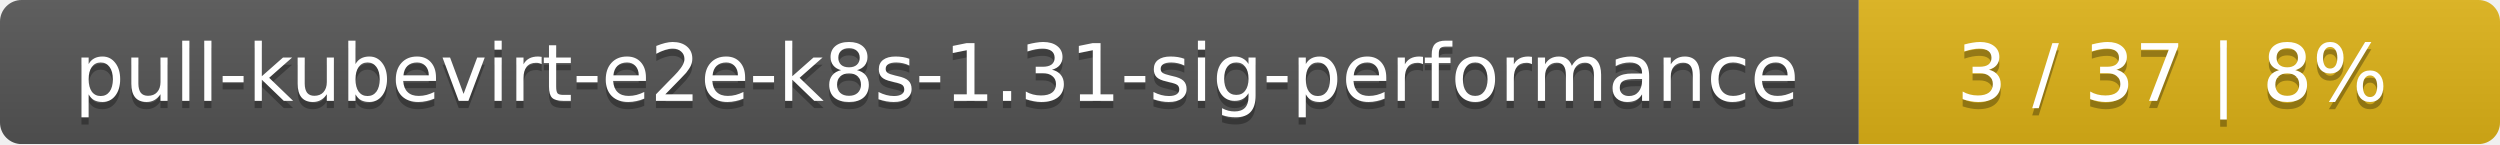
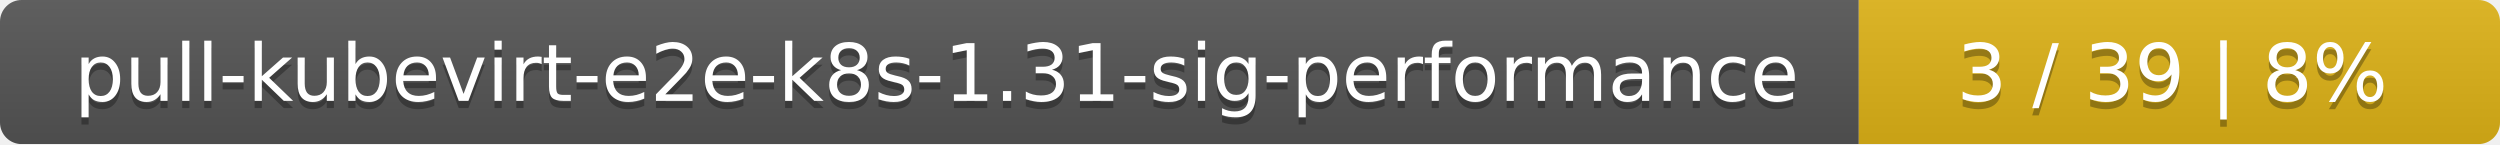
<svg xmlns="http://www.w3.org/2000/svg" width="347" height="20">
  <linearGradient id="smooth" x2="0" y2="100%">
    <stop offset="0" stop-color="#bbb" stop-opacity=".1" />
    <stop offset="1" stop-opacity=".1" />
  </linearGradient>
  <mask id="round">
    <rect width="347" height="20" rx="3" fill="#fff" />
  </mask>
  <g mask="url(#round)">
    <rect width="258" height="20" fill="#555" />
    <rect x="258" width="89" height="20" fill="#dfb317" />
    <rect width="347" height="20" fill="url(#smooth)" />
  </g>
  <g fill="#fff" text-anchor="middle" font-family="DejaVu Sans,Verdana,Geneva,sans-serif" font-size="11">
    <text x="130" y="15" fill="#010101" fill-opacity=".3">pull-kubevirt-e2e-k8s-1.31-sig-performance</text>
    <text x="130" y="14">pull-kubevirt-e2e-k8s-1.31-sig-performance</text>
-     <text x="301.5" y="15" fill="#010101" fill-opacity=".3">3 / 37    |    8%</text>
-     <text x="301.5" y="14">3 / 37    |    8%</text>
+     <text x="301.5" y="15" fill="#010101" fill-opacity=".3">3 / 39    |    8%</text>
+     <text x="301.5" y="14">3 / 39    |    8%</text>
  </g>
</svg>
